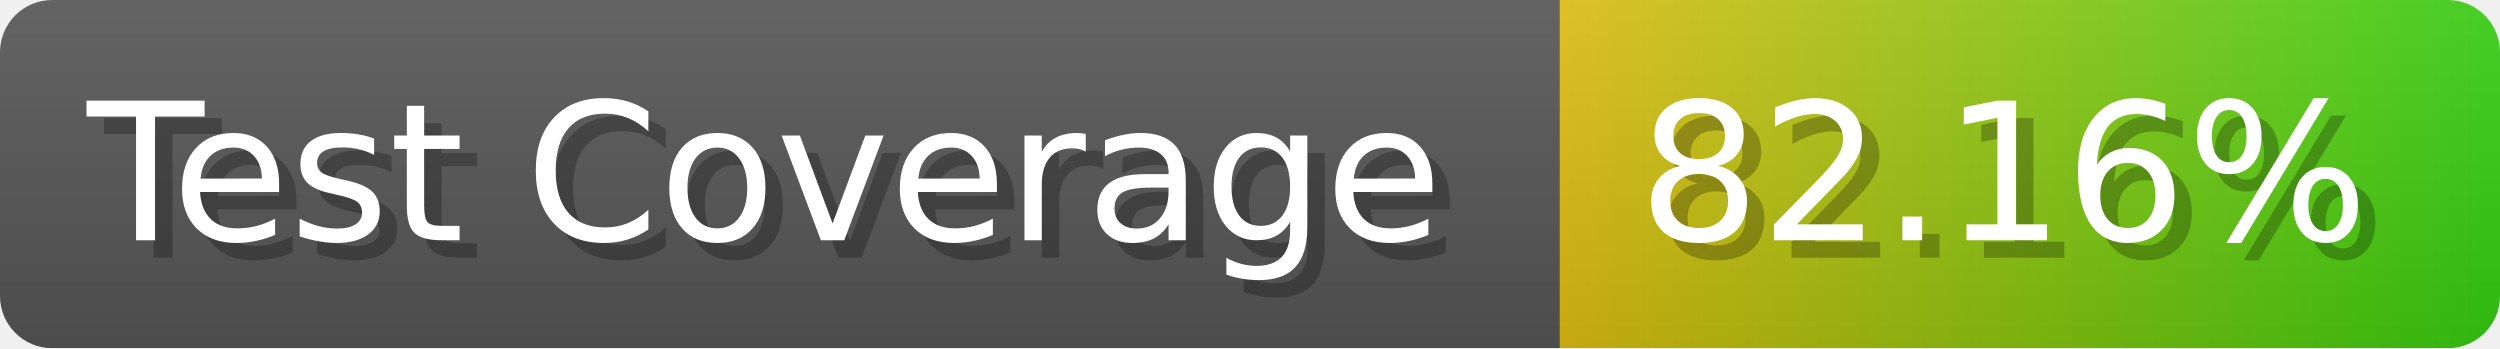
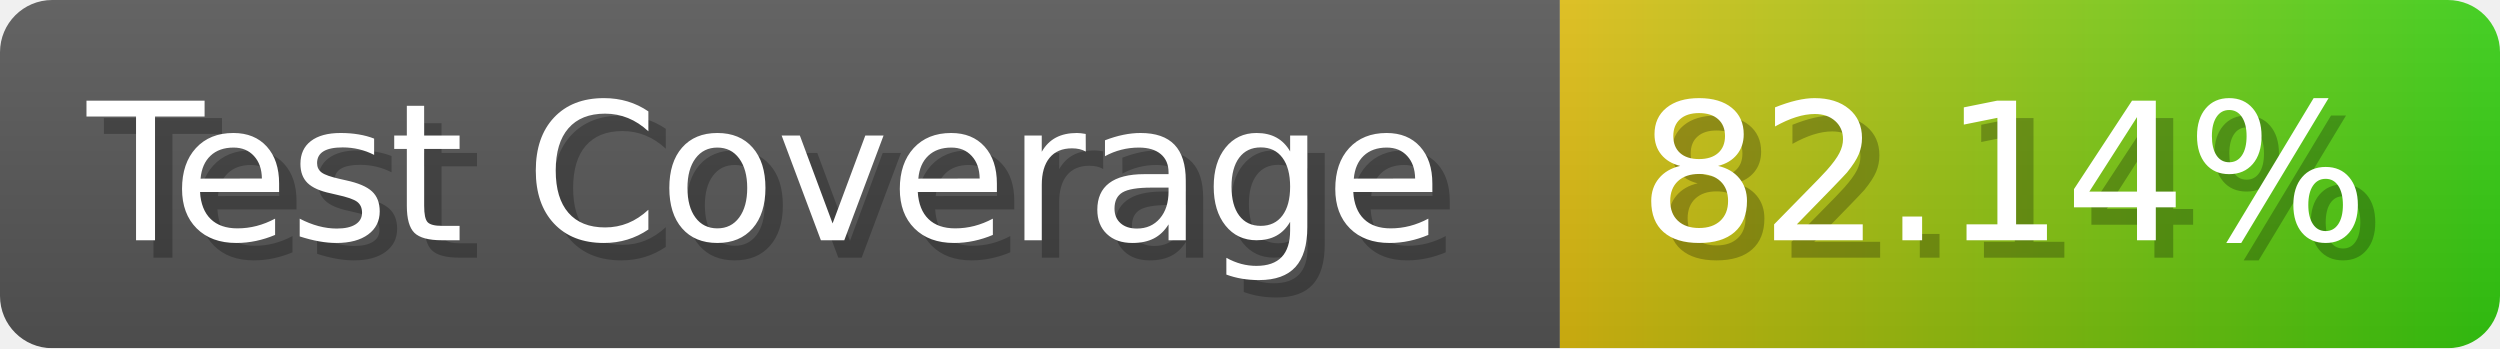
- <svg xmlns="http://www.w3.org/2000/svg" width="143.6" height="20" viewBox="0 0 1436 200" role="img" aria-label="Test Coverage: 82.16%">
+ <svg xmlns="http://www.w3.org/2000/svg" width="143.6" height="20" viewBox="0 0 1436 200" role="img" aria-label="Test Coverage: 82.14%">
  <linearGradient id="a" x2="0" y2="100%">
    <stop offset="0" stop-opacity=".1" stop-color="#EEE" />
    <stop offset="1" stop-opacity=".1" />
  </linearGradient>
  <mask id="m">
    <rect width="1436" height="200" rx="30" fill="#FFF" />
  </mask>
  <g mask="url(#m)">
    <rect width="896" height="200" fill="#555" />
    <rect width="540" height="200" fill="url(#x)" x="896" />
    <rect width="1436" height="200" fill="url(#a)" />
  </g>
  <g aria-hidden="true" fill="#fff" text-anchor="start" font-family="Verdana,DejaVu Sans,sans-serif" font-size="110">
    <text x="60" y="148" textLength="796" fill="#000" opacity="0.25">Test Coverage</text>
    <text x="50" y="138" textLength="796">Test Coverage</text>
-     <text x="951" y="148" textLength="440" fill="#000" opacity="0.25">82.16%</text>
-     <text x="941" y="138" textLength="440">82.16%</text>
+     <text x="951" y="148" textLength="440" fill="#000" opacity="0.25">82.14%</text>
+     <text x="941" y="138" textLength="440">82.14%</text>
  </g>
  <linearGradient id="x" x1="0%" y1="0%" x2="100%" y2="0%">
    <stop offset="0%" style="stop-color:#DB1" />
    <stop offset="100%" style="stop-color:#3C1" />
  </linearGradient>
</svg>
